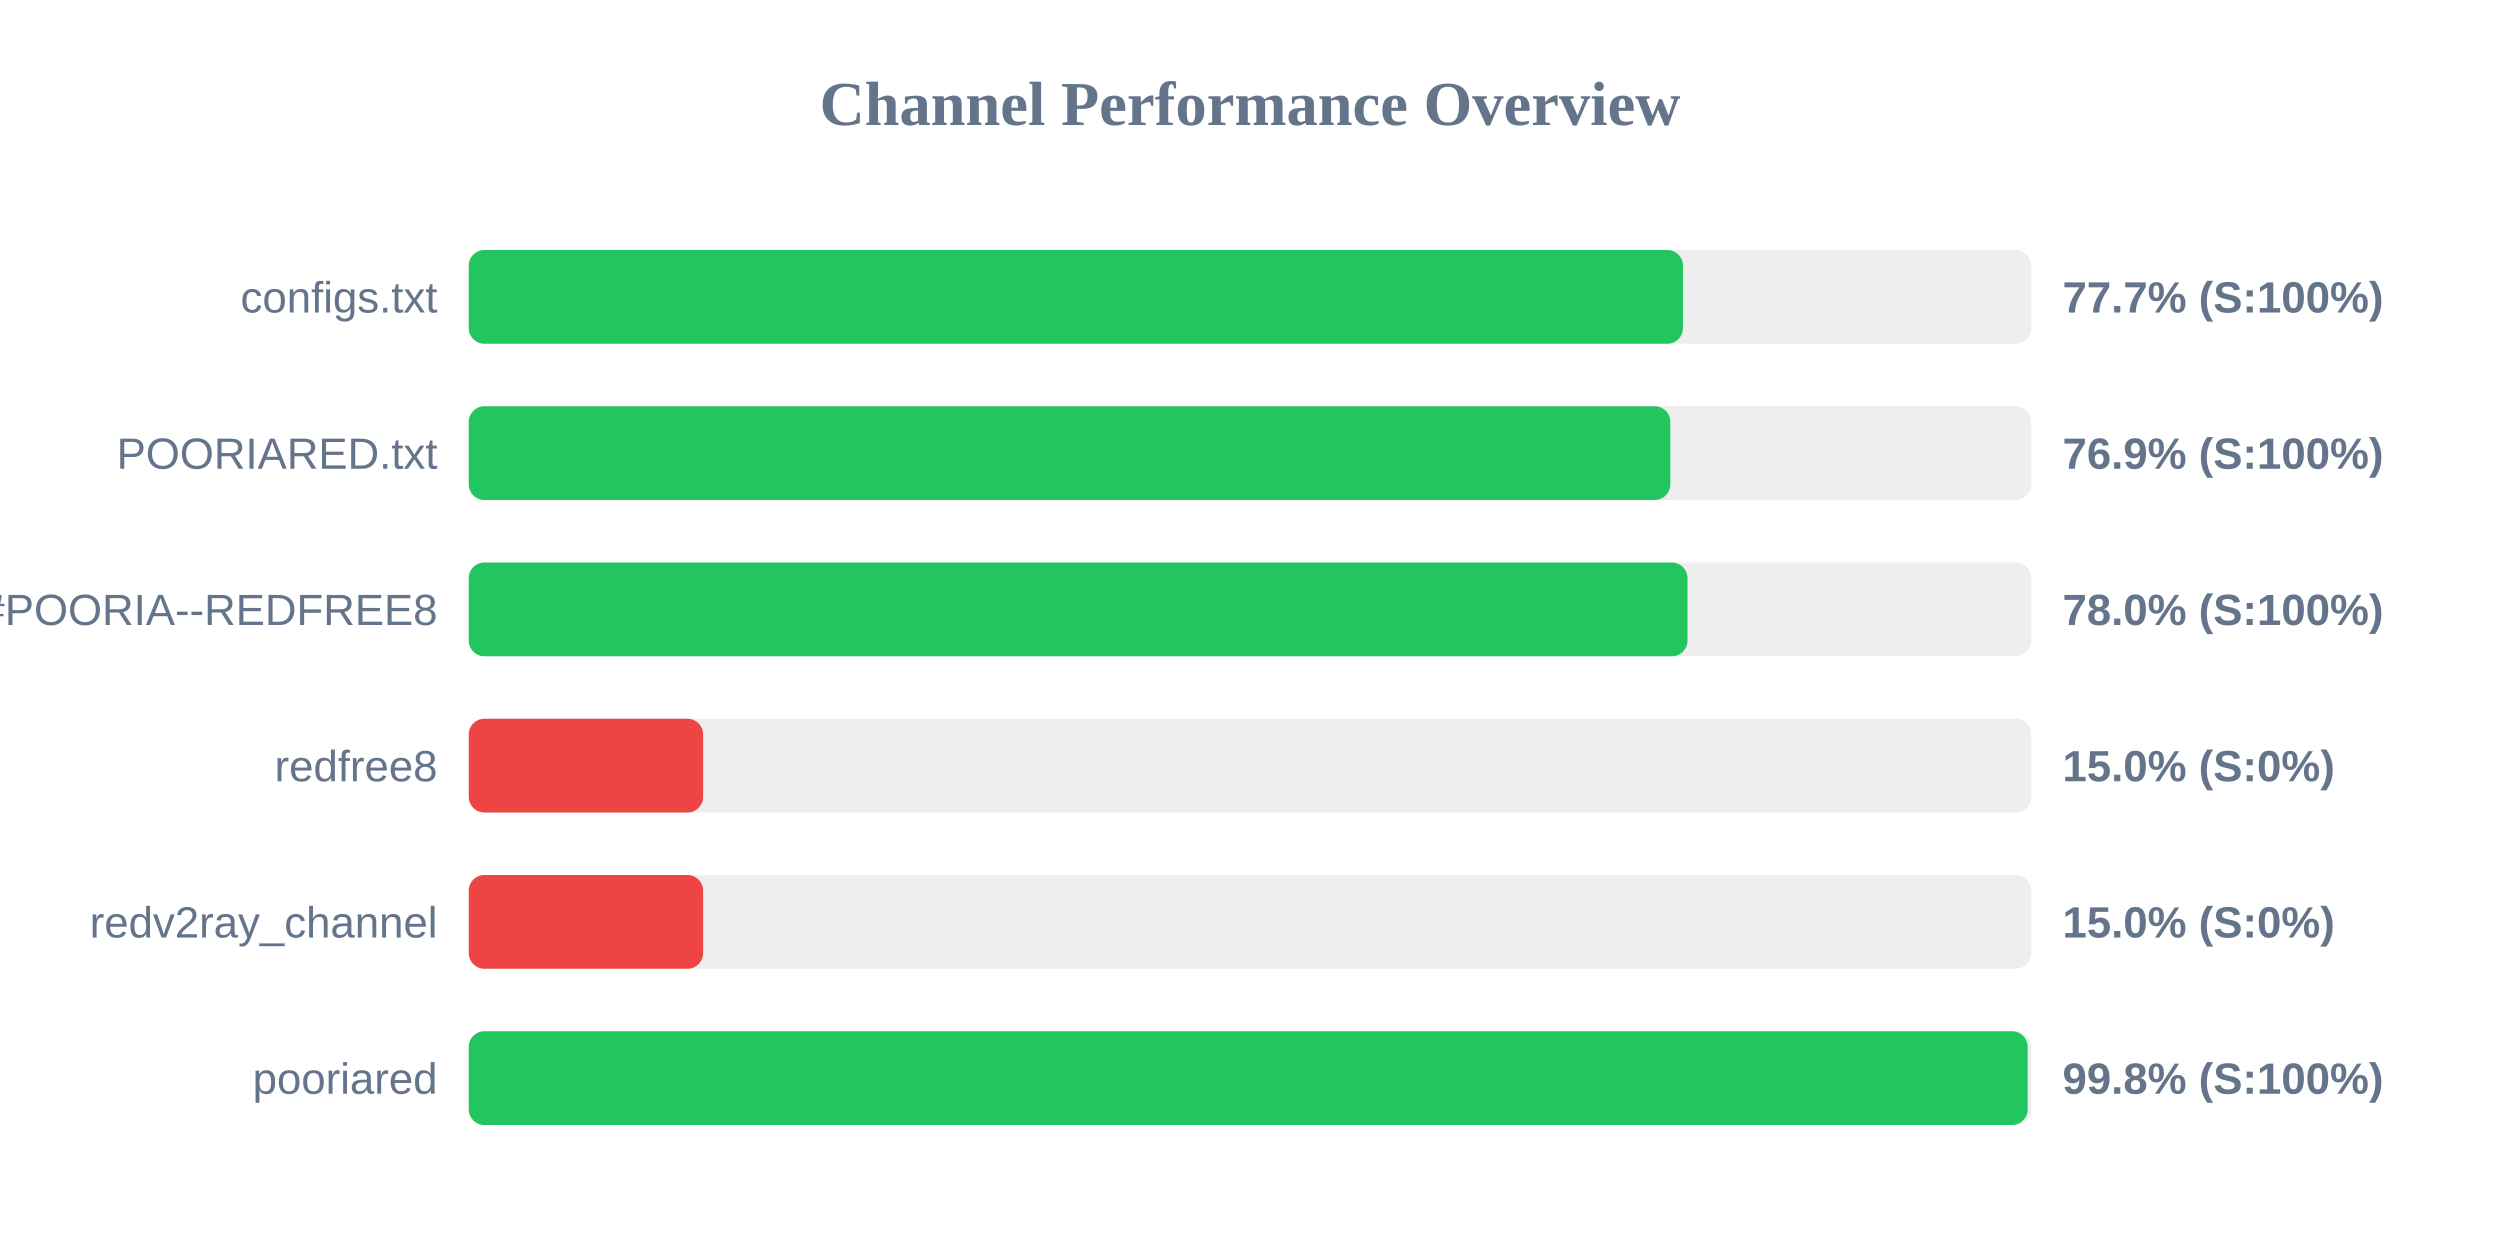
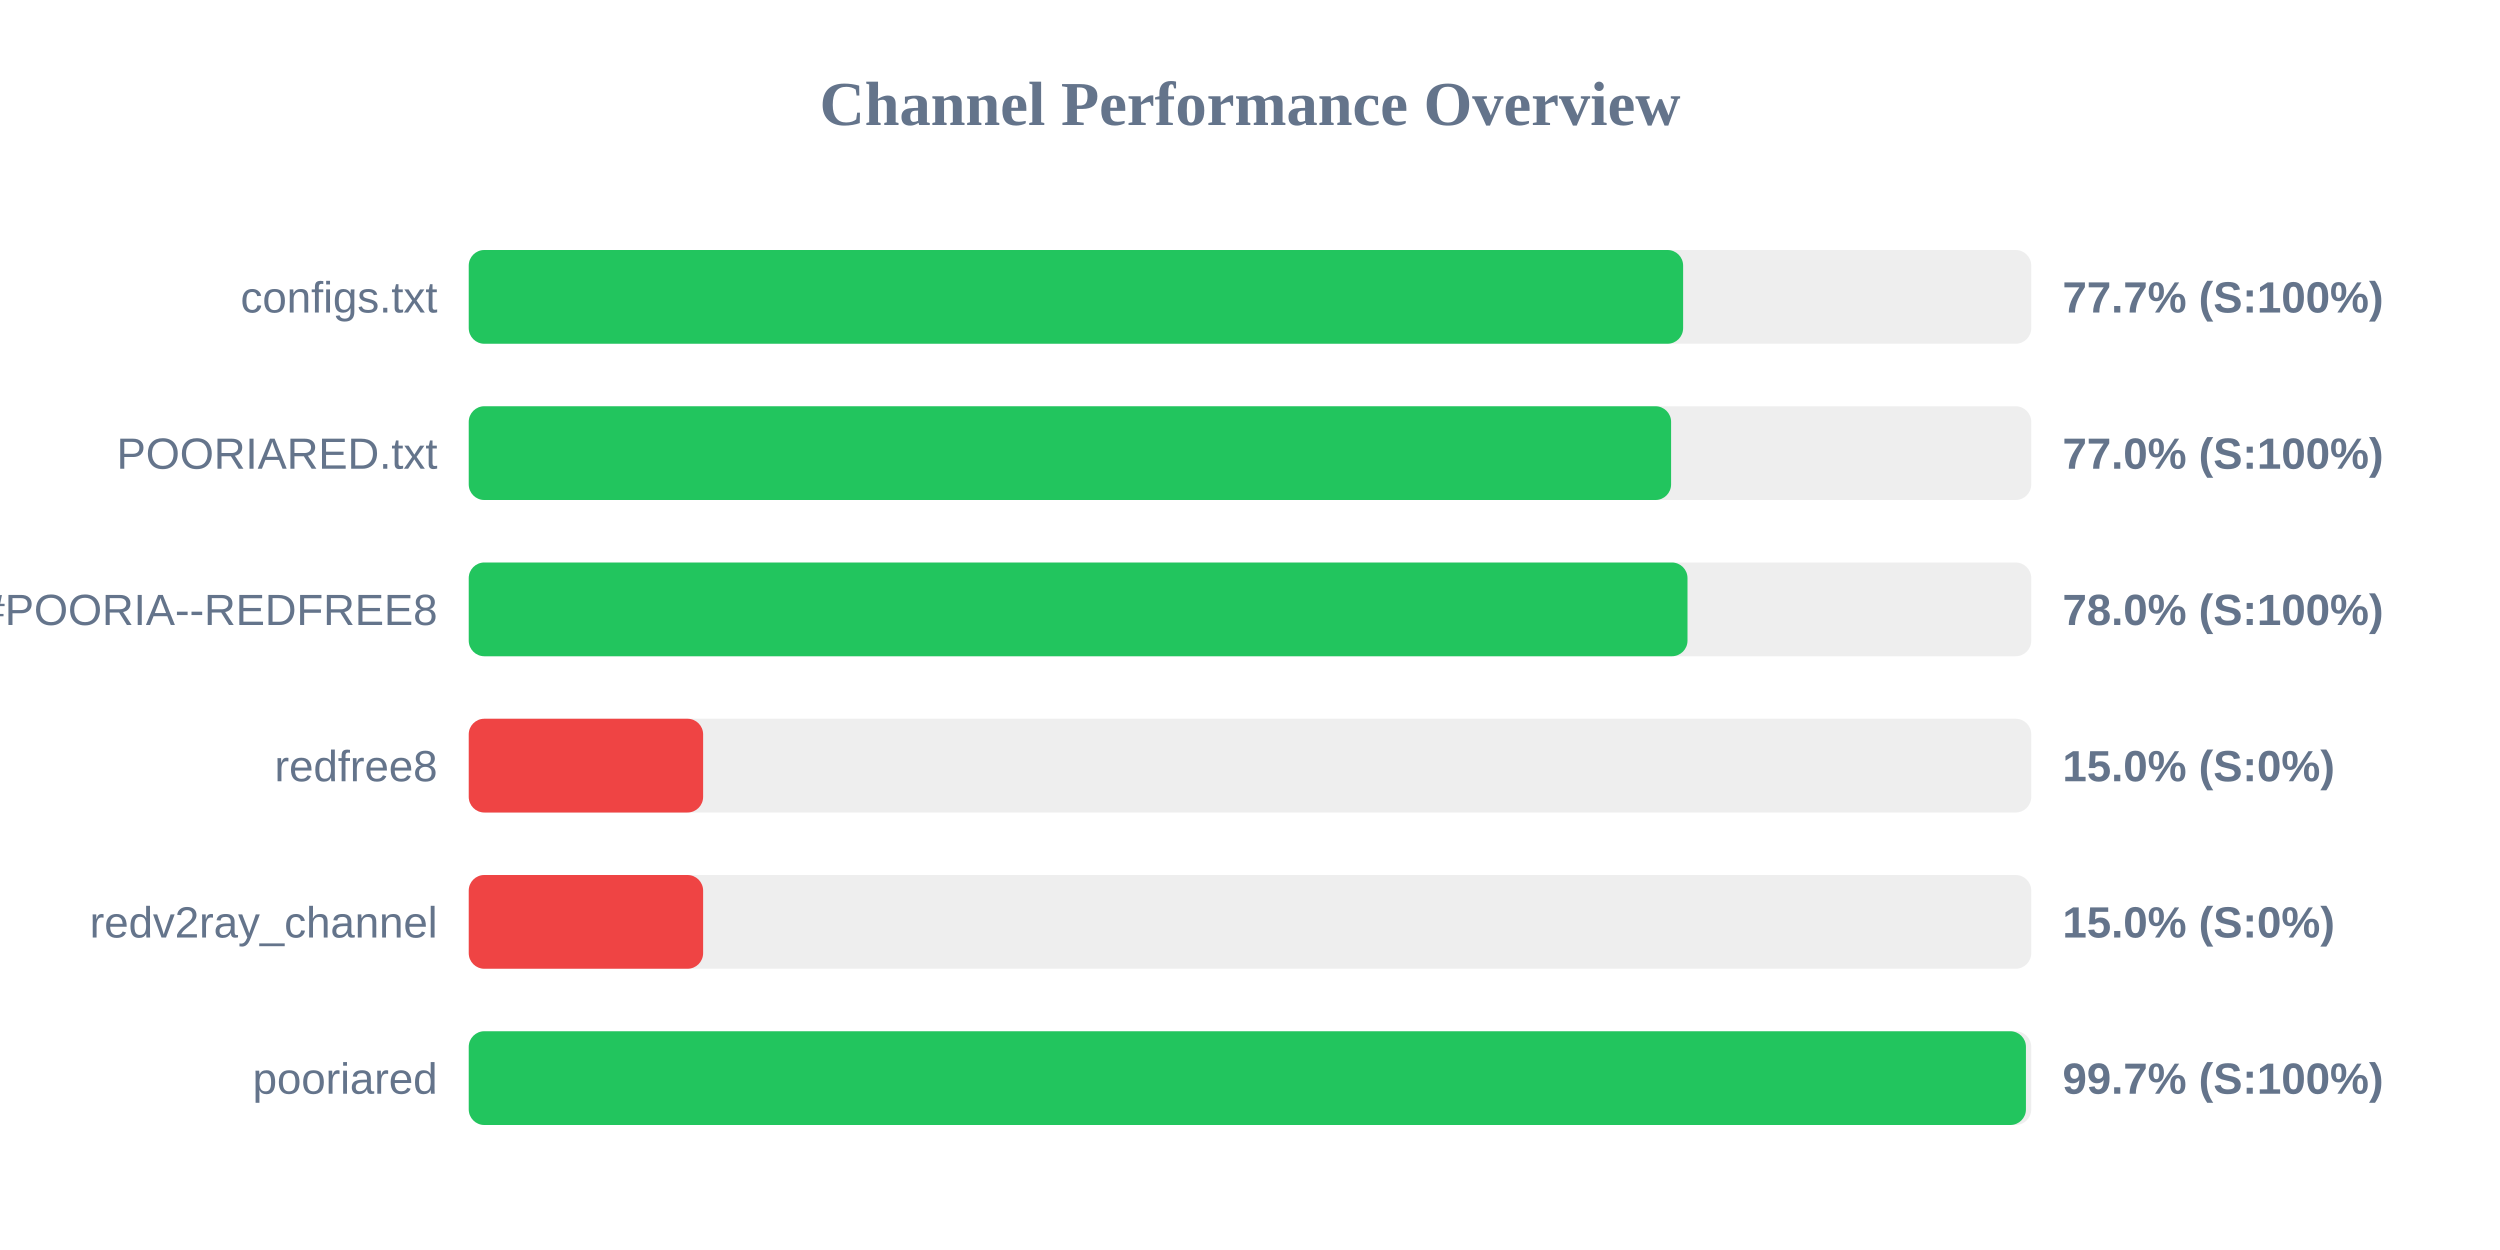
<svg xmlns="http://www.w3.org/2000/svg" width="800" height="400" version="1.1">
  <style>
        .row { font: 14px Arial; fill: #64748b; }
        .score { font: bold 14px Arial; fill: #64748b; }
    </style>
  <text x="400" y="40" text-anchor="middle" font-size="20px" font-weight="bold" fill="#64748b">Channel Performance Overview</text>
  <rect x="150" y="80" width="500" height="30" fill="#eee" rx="5" />
-   <rect x="150" y="80" width="388.55" height="30" fill="#22c55e" rx="5" />
+   <rect x="150" y="80" width="388.6" height="30" fill="#22c55e" rx="5" />
  <text x="140" y="100" text-anchor="end" class="row">configs.txt</text>
  <text x="660" y="100" text-anchor="start" class="score">77.7% (S:100%)</text>
  <rect x="150" y="130" width="500" height="30" fill="#eee" rx="5" />
-   <rect x="150" y="130" width="384.5" height="30" fill="#22c55e" rx="5" />
+   <rect x="150" y="130" width="384.75" height="30" fill="#22c55e" rx="5" />
  <text x="140" y="150" text-anchor="end" class="row">POORIARED.txt</text>
-   <text x="660" y="150" text-anchor="start" class="score">76.9% (S:100%)</text>
+   <text x="660" y="150" text-anchor="start" class="score">77.0% (S:100%)</text>
  <rect x="150" y="180" width="500" height="30" fill="#eee" rx="5" />
  <rect x="150" y="180" width="390.0" height="30" fill="#22c55e" rx="5" />
  <text x="140" y="200" text-anchor="end" class="row">POORIA--REDFREE8.txt#POORIA--REDFREE8</text>
  <text x="660" y="200" text-anchor="start" class="score">78.0% (S:100%)</text>
  <rect x="150" y="230" width="500" height="30" fill="#eee" rx="5" />
  <rect x="150" y="230" width="75.0" height="30" fill="#ef4444" rx="5" />
  <text x="140" y="250" text-anchor="end" class="row">redfree8</text>
  <text x="660" y="250" text-anchor="start" class="score">15.0% (S:0%)</text>
  <rect x="150" y="280" width="500" height="30" fill="#eee" rx="5" />
  <rect x="150" y="280" width="75.0" height="30" fill="#ef4444" rx="5" />
  <text x="140" y="300" text-anchor="end" class="row">redv2ray_channel</text>
  <text x="660" y="300" text-anchor="start" class="score">15.0% (S:0%)</text>
  <rect x="150" y="330" width="500" height="30" fill="#eee" rx="5" />
-   <rect x="150" y="330" width="498.85" height="30" fill="#22c55e" rx="5" />
+   <rect x="150" y="330" width="498.3" height="30" fill="#22c55e" rx="5" />
  <text x="140" y="350" text-anchor="end" class="row">pooriared</text>
-   <text x="660" y="350" text-anchor="start" class="score">99.8% (S:100%)</text>
+   <text x="660" y="350" text-anchor="start" class="score">99.7% (S:100%)</text>
</svg>
